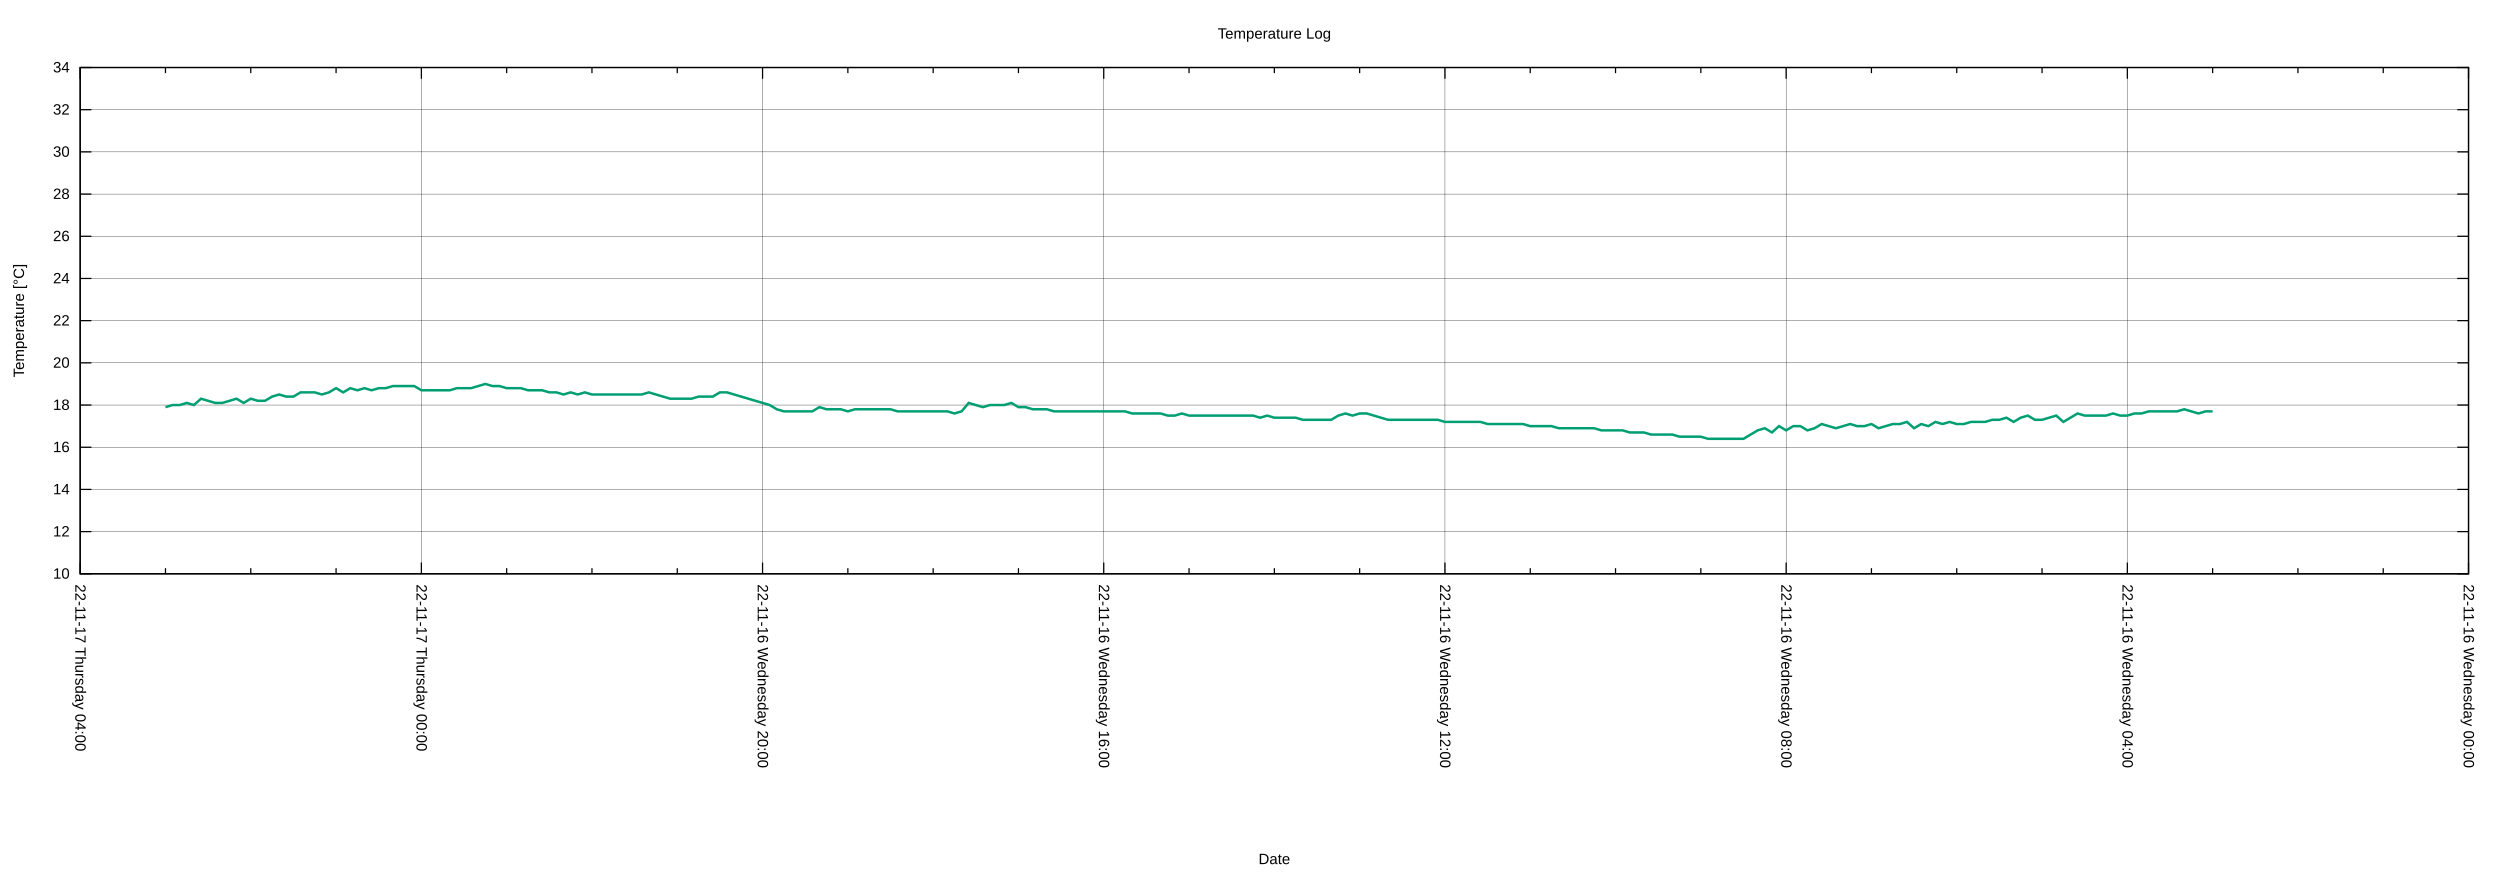
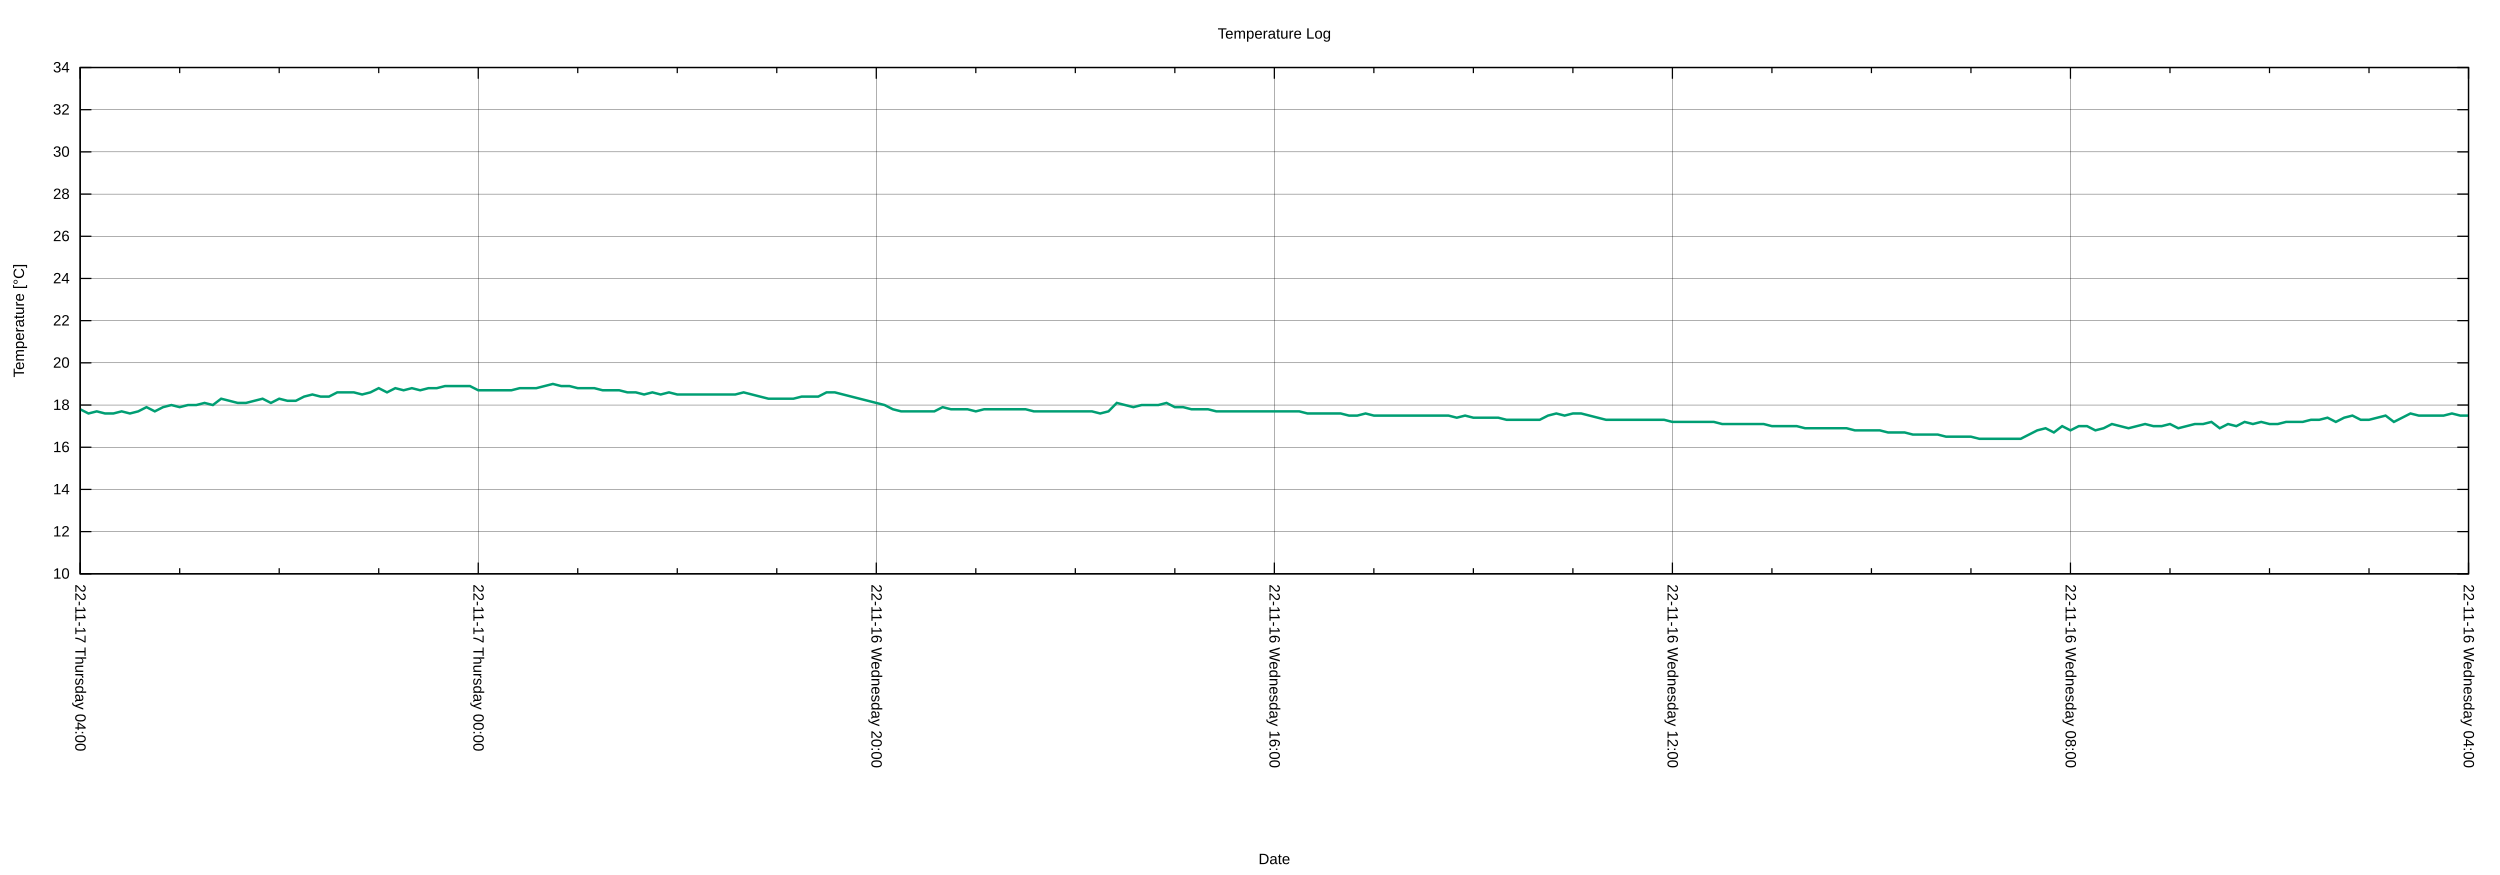
<svg xmlns="http://www.w3.org/2000/svg" xmlns:xlink="http://www.w3.org/1999/xlink" width="2000" height="700" viewBox="0 0 2000 700">
  <g id="gnuplot_canvas">
    <rect x="0" y="0" width="2000" height="700" fill="none" />
    <defs>
      <circle id="gpDot" r="0.5" stroke-width="0.5" stroke="currentColor" />
      <path id="gpPt0" stroke-width="0.222" stroke="currentColor" d="M-1,0 h2 M0,-1 v2" />
      <path id="gpPt1" stroke-width="0.222" stroke="currentColor" d="M-1,-1 L1,1 M1,-1 L-1,1" />
      <path id="gpPt2" stroke-width="0.222" stroke="currentColor" d="M-1,0 L1,0 M0,-1 L0,1 M-1,-1 L1,1 M-1,1 L1,-1" />
      <rect id="gpPt3" stroke-width="0.222" stroke="currentColor" x="-1" y="-1" width="2" height="2" />
      <rect id="gpPt4" stroke-width="0.222" stroke="currentColor" fill="currentColor" x="-1" y="-1" width="2" height="2" />
      <circle id="gpPt5" stroke-width="0.222" stroke="currentColor" cx="0" cy="0" r="1" />
      <use xlink:href="#gpPt5" id="gpPt6" fill="currentColor" stroke="none" />
      <path id="gpPt7" stroke-width="0.222" stroke="currentColor" d="M0,-1.33 L-1.33,0.67 L1.33,0.67 z" />
      <use xlink:href="#gpPt7" id="gpPt8" fill="currentColor" stroke="none" />
      <use xlink:href="#gpPt7" id="gpPt9" stroke="currentColor" transform="rotate(180)" />
      <use xlink:href="#gpPt9" id="gpPt10" fill="currentColor" stroke="none" />
      <use xlink:href="#gpPt3" id="gpPt11" stroke="currentColor" transform="rotate(45)" />
      <use xlink:href="#gpPt11" id="gpPt12" fill="currentColor" stroke="none" />
      <path id="gpPt13" stroke-width="0.222" stroke="currentColor" d="M0,1.330 L1.265,0.411 L0.782,-1.067 L-0.782,-1.076 L-1.265,0.411 z" />
      <use xlink:href="#gpPt13" id="gpPt14" fill="currentColor" stroke="none" />
      <filter id="textbox" filterUnits="objectBoundingBox" x="0" y="0" height="1" width="1">
        <feFlood flood-color="white" flood-opacity="1" result="bgnd" />
        <feComposite in="SourceGraphic" in2="bgnd" operator="atop" />
      </filter>
      <filter id="greybox" filterUnits="objectBoundingBox" x="0" y="0" height="1" width="1">
        <feFlood flood-color="lightgrey" flood-opacity="1" result="grey" />
        <feComposite in="SourceGraphic" in2="grey" operator="atop" />
      </filter>
    </defs>
    <g fill="none" color="white" stroke="currentColor" stroke-width="1.00" stroke-linecap="butt" stroke-linejoin="miter">
</g>
    <g fill="none" color="black" stroke="currentColor" stroke-width="1.00" stroke-linecap="butt" stroke-linejoin="miter">
</g>
    <g fill="none" color="black" stroke="black" stroke-width="0.25" stroke-linecap="butt" stroke-linejoin="miter">
</g>
    <g fill="none" color="black" stroke="currentColor" stroke-width="0.25" stroke-linecap="butt" stroke-linejoin="miter">
      <path stroke="black" class="gridline" d="M64.14,459.04 L1974.82,459.04  " />
    </g>
    <g fill="none" color="black" stroke="black" stroke-width="1.00" stroke-linecap="butt" stroke-linejoin="miter">
</g>
    <g fill="none" color="black" stroke="currentColor" stroke-width="1.00" stroke-linecap="butt" stroke-linejoin="miter">
      <path stroke="black" d="M64.14,459.04 L73.14,459.04 M1974.82,459.04 L1965.82,459.04  " />
      <g transform="translate(55.75,462.94)" stroke="none" fill="black" font-family="Arial" font-size="12.00" text-anchor="end">
        <text>
          <tspan font-family="Arial"> 10</tspan>
        </text>
      </g>
    </g>
    <g fill="none" color="black" stroke="currentColor" stroke-width="1.00" stroke-linecap="butt" stroke-linejoin="miter">
</g>
    <g fill="none" color="black" stroke="black" stroke-width="0.25" stroke-linecap="butt" stroke-linejoin="miter">
</g>
    <g fill="none" color="black" stroke="currentColor" stroke-width="0.25" stroke-linecap="butt" stroke-linejoin="miter">
      <path stroke="black" class="gridline" d="M64.14,425.29 L1974.82,425.29  " />
    </g>
    <g fill="none" color="black" stroke="black" stroke-width="1.00" stroke-linecap="butt" stroke-linejoin="miter">
</g>
    <g fill="none" color="black" stroke="currentColor" stroke-width="1.00" stroke-linecap="butt" stroke-linejoin="miter">
      <path stroke="black" d="M64.14,425.29 L73.14,425.29 M1974.82,425.29 L1965.82,425.29  " />
      <g transform="translate(55.75,429.19)" stroke="none" fill="black" font-family="Arial" font-size="12.00" text-anchor="end">
        <text>
          <tspan font-family="Arial"> 12</tspan>
        </text>
      </g>
    </g>
    <g fill="none" color="black" stroke="currentColor" stroke-width="1.00" stroke-linecap="butt" stroke-linejoin="miter">
</g>
    <g fill="none" color="black" stroke="black" stroke-width="0.25" stroke-linecap="butt" stroke-linejoin="miter">
</g>
    <g fill="none" color="black" stroke="currentColor" stroke-width="0.25" stroke-linecap="butt" stroke-linejoin="miter">
      <path stroke="black" class="gridline" d="M64.14,391.53 L1974.82,391.53  " />
    </g>
    <g fill="none" color="black" stroke="black" stroke-width="1.00" stroke-linecap="butt" stroke-linejoin="miter">
</g>
    <g fill="none" color="black" stroke="currentColor" stroke-width="1.00" stroke-linecap="butt" stroke-linejoin="miter">
      <path stroke="black" d="M64.14,391.53 L73.14,391.53 M1974.82,391.53 L1965.82,391.53  " />
      <g transform="translate(55.75,395.43)" stroke="none" fill="black" font-family="Arial" font-size="12.00" text-anchor="end">
        <text>
          <tspan font-family="Arial"> 14</tspan>
        </text>
      </g>
    </g>
    <g fill="none" color="black" stroke="currentColor" stroke-width="1.00" stroke-linecap="butt" stroke-linejoin="miter">
</g>
    <g fill="none" color="black" stroke="black" stroke-width="0.25" stroke-linecap="butt" stroke-linejoin="miter">
</g>
    <g fill="none" color="black" stroke="currentColor" stroke-width="0.25" stroke-linecap="butt" stroke-linejoin="miter">
      <path stroke="black" class="gridline" d="M64.14,357.78 L1974.82,357.78  " />
    </g>
    <g fill="none" color="black" stroke="black" stroke-width="1.00" stroke-linecap="butt" stroke-linejoin="miter">
</g>
    <g fill="none" color="black" stroke="currentColor" stroke-width="1.00" stroke-linecap="butt" stroke-linejoin="miter">
      <path stroke="black" d="M64.14,357.78 L73.14,357.78 M1974.82,357.78 L1965.82,357.78  " />
      <g transform="translate(55.75,361.68)" stroke="none" fill="black" font-family="Arial" font-size="12.00" text-anchor="end">
        <text>
          <tspan font-family="Arial"> 16</tspan>
        </text>
      </g>
    </g>
    <g fill="none" color="black" stroke="currentColor" stroke-width="1.00" stroke-linecap="butt" stroke-linejoin="miter">
</g>
    <g fill="none" color="black" stroke="black" stroke-width="0.25" stroke-linecap="butt" stroke-linejoin="miter">
</g>
    <g fill="none" color="black" stroke="currentColor" stroke-width="0.25" stroke-linecap="butt" stroke-linejoin="miter">
      <path stroke="black" class="gridline" d="M64.14,324.03 L1974.82,324.03  " />
    </g>
    <g fill="none" color="black" stroke="black" stroke-width="1.00" stroke-linecap="butt" stroke-linejoin="miter">
</g>
    <g fill="none" color="black" stroke="currentColor" stroke-width="1.00" stroke-linecap="butt" stroke-linejoin="miter">
      <path stroke="black" d="M64.14,324.03 L73.14,324.03 M1974.82,324.03 L1965.82,324.03  " />
      <g transform="translate(55.75,327.93)" stroke="none" fill="black" font-family="Arial" font-size="12.00" text-anchor="end">
        <text>
          <tspan font-family="Arial"> 18</tspan>
        </text>
      </g>
    </g>
    <g fill="none" color="black" stroke="currentColor" stroke-width="1.00" stroke-linecap="butt" stroke-linejoin="miter">
</g>
    <g fill="none" color="black" stroke="black" stroke-width="0.25" stroke-linecap="butt" stroke-linejoin="miter">
</g>
    <g fill="none" color="black" stroke="currentColor" stroke-width="0.25" stroke-linecap="butt" stroke-linejoin="miter">
      <path stroke="black" class="gridline" d="M64.14,290.28 L1974.82,290.28  " />
    </g>
    <g fill="none" color="black" stroke="black" stroke-width="1.00" stroke-linecap="butt" stroke-linejoin="miter">
</g>
    <g fill="none" color="black" stroke="currentColor" stroke-width="1.00" stroke-linecap="butt" stroke-linejoin="miter">
      <path stroke="black" d="M64.14,290.28 L73.14,290.28 M1974.82,290.28 L1965.82,290.28  " />
      <g transform="translate(55.75,294.18)" stroke="none" fill="black" font-family="Arial" font-size="12.00" text-anchor="end">
        <text>
          <tspan font-family="Arial"> 20</tspan>
        </text>
      </g>
    </g>
    <g fill="none" color="black" stroke="currentColor" stroke-width="1.00" stroke-linecap="butt" stroke-linejoin="miter">
</g>
    <g fill="none" color="black" stroke="black" stroke-width="0.25" stroke-linecap="butt" stroke-linejoin="miter">
</g>
    <g fill="none" color="black" stroke="currentColor" stroke-width="0.25" stroke-linecap="butt" stroke-linejoin="miter">
      <path stroke="black" class="gridline" d="M64.14,256.52 L1974.82,256.52  " />
    </g>
    <g fill="none" color="black" stroke="black" stroke-width="1.00" stroke-linecap="butt" stroke-linejoin="miter">
</g>
    <g fill="none" color="black" stroke="currentColor" stroke-width="1.00" stroke-linecap="butt" stroke-linejoin="miter">
      <path stroke="black" d="M64.14,256.52 L73.14,256.52 M1974.82,256.52 L1965.82,256.52  " />
      <g transform="translate(55.75,260.42)" stroke="none" fill="black" font-family="Arial" font-size="12.00" text-anchor="end">
        <text>
          <tspan font-family="Arial"> 22</tspan>
        </text>
      </g>
    </g>
    <g fill="none" color="black" stroke="currentColor" stroke-width="1.00" stroke-linecap="butt" stroke-linejoin="miter">
</g>
    <g fill="none" color="black" stroke="black" stroke-width="0.25" stroke-linecap="butt" stroke-linejoin="miter">
</g>
    <g fill="none" color="black" stroke="currentColor" stroke-width="0.25" stroke-linecap="butt" stroke-linejoin="miter">
      <path stroke="black" class="gridline" d="M64.14,222.77 L1974.82,222.77  " />
    </g>
    <g fill="none" color="black" stroke="black" stroke-width="1.00" stroke-linecap="butt" stroke-linejoin="miter">
</g>
    <g fill="none" color="black" stroke="currentColor" stroke-width="1.00" stroke-linecap="butt" stroke-linejoin="miter">
      <path stroke="black" d="M64.14,222.77 L73.14,222.77 M1974.82,222.77 L1965.82,222.77  " />
      <g transform="translate(55.75,226.67)" stroke="none" fill="black" font-family="Arial" font-size="12.00" text-anchor="end">
        <text>
          <tspan font-family="Arial"> 24</tspan>
        </text>
      </g>
    </g>
    <g fill="none" color="black" stroke="currentColor" stroke-width="1.00" stroke-linecap="butt" stroke-linejoin="miter">
</g>
    <g fill="none" color="black" stroke="black" stroke-width="0.25" stroke-linecap="butt" stroke-linejoin="miter">
</g>
    <g fill="none" color="black" stroke="currentColor" stroke-width="0.25" stroke-linecap="butt" stroke-linejoin="miter">
      <path stroke="black" class="gridline" d="M64.14,189.02 L1974.82,189.02  " />
    </g>
    <g fill="none" color="black" stroke="black" stroke-width="1.00" stroke-linecap="butt" stroke-linejoin="miter">
</g>
    <g fill="none" color="black" stroke="currentColor" stroke-width="1.00" stroke-linecap="butt" stroke-linejoin="miter">
      <path stroke="black" d="M64.14,189.02 L73.14,189.02 M1974.82,189.02 L1965.82,189.02  " />
      <g transform="translate(55.75,192.92)" stroke="none" fill="black" font-family="Arial" font-size="12.00" text-anchor="end">
        <text>
          <tspan font-family="Arial"> 26</tspan>
        </text>
      </g>
    </g>
    <g fill="none" color="black" stroke="currentColor" stroke-width="1.00" stroke-linecap="butt" stroke-linejoin="miter">
</g>
    <g fill="none" color="black" stroke="black" stroke-width="0.25" stroke-linecap="butt" stroke-linejoin="miter">
</g>
    <g fill="none" color="black" stroke="currentColor" stroke-width="0.25" stroke-linecap="butt" stroke-linejoin="miter">
      <path stroke="black" class="gridline" d="M64.14,155.27 L1974.82,155.27  " />
    </g>
    <g fill="none" color="black" stroke="black" stroke-width="1.00" stroke-linecap="butt" stroke-linejoin="miter">
</g>
    <g fill="none" color="black" stroke="currentColor" stroke-width="1.00" stroke-linecap="butt" stroke-linejoin="miter">
      <path stroke="black" d="M64.14,155.27 L73.14,155.27 M1974.82,155.27 L1965.82,155.27  " />
      <g transform="translate(55.75,159.17)" stroke="none" fill="black" font-family="Arial" font-size="12.00" text-anchor="end">
        <text>
          <tspan font-family="Arial"> 28</tspan>
        </text>
      </g>
    </g>
    <g fill="none" color="black" stroke="currentColor" stroke-width="1.00" stroke-linecap="butt" stroke-linejoin="miter">
</g>
    <g fill="none" color="black" stroke="black" stroke-width="0.25" stroke-linecap="butt" stroke-linejoin="miter">
</g>
    <g fill="none" color="black" stroke="currentColor" stroke-width="0.25" stroke-linecap="butt" stroke-linejoin="miter">
      <path stroke="black" class="gridline" d="M64.14,121.51 L1974.82,121.51  " />
    </g>
    <g fill="none" color="black" stroke="black" stroke-width="1.00" stroke-linecap="butt" stroke-linejoin="miter">
</g>
    <g fill="none" color="black" stroke="currentColor" stroke-width="1.00" stroke-linecap="butt" stroke-linejoin="miter">
      <path stroke="black" d="M64.14,121.51 L73.14,121.51 M1974.82,121.51 L1965.82,121.51  " />
      <g transform="translate(55.75,125.41)" stroke="none" fill="black" font-family="Arial" font-size="12.00" text-anchor="end">
        <text>
          <tspan font-family="Arial"> 30</tspan>
        </text>
      </g>
    </g>
    <g fill="none" color="black" stroke="currentColor" stroke-width="1.00" stroke-linecap="butt" stroke-linejoin="miter">
</g>
    <g fill="none" color="black" stroke="black" stroke-width="0.25" stroke-linecap="butt" stroke-linejoin="miter">
</g>
    <g fill="none" color="black" stroke="currentColor" stroke-width="0.25" stroke-linecap="butt" stroke-linejoin="miter">
      <path stroke="black" class="gridline" d="M64.14,87.76 L1974.82,87.76  " />
    </g>
    <g fill="none" color="black" stroke="black" stroke-width="1.00" stroke-linecap="butt" stroke-linejoin="miter">
</g>
    <g fill="none" color="black" stroke="currentColor" stroke-width="1.00" stroke-linecap="butt" stroke-linejoin="miter">
      <path stroke="black" d="M64.14,87.76 L73.14,87.76 M1974.82,87.76 L1965.82,87.76  " />
      <g transform="translate(55.75,91.66)" stroke="none" fill="black" font-family="Arial" font-size="12.00" text-anchor="end">
        <text>
          <tspan font-family="Arial"> 32</tspan>
        </text>
      </g>
    </g>
    <g fill="none" color="black" stroke="currentColor" stroke-width="1.00" stroke-linecap="butt" stroke-linejoin="miter">
</g>
    <g fill="none" color="black" stroke="black" stroke-width="0.25" stroke-linecap="butt" stroke-linejoin="miter">
</g>
    <g fill="none" color="black" stroke="currentColor" stroke-width="0.25" stroke-linecap="butt" stroke-linejoin="miter">
      <path stroke="black" class="gridline" d="M64.14,54.01 L1974.82,54.01  " />
    </g>
    <g fill="none" color="black" stroke="black" stroke-width="1.00" stroke-linecap="butt" stroke-linejoin="miter">
</g>
    <g fill="none" color="black" stroke="currentColor" stroke-width="1.00" stroke-linecap="butt" stroke-linejoin="miter">
      <path stroke="black" d="M64.14,54.01 L73.14,54.01 M1974.82,54.01 L1965.82,54.01  " />
      <g transform="translate(55.75,57.91)" stroke="none" fill="black" font-family="Arial" font-size="12.00" text-anchor="end">
        <text>
          <tspan font-family="Arial"> 34</tspan>
        </text>
      </g>
    </g>
    <g fill="none" color="black" stroke="currentColor" stroke-width="1.00" stroke-linecap="butt" stroke-linejoin="miter">
</g>
    <g fill="none" color="black" stroke="black" stroke-width="0.25" stroke-linecap="butt" stroke-linejoin="miter">
</g>
    <g fill="none" color="black" stroke="currentColor" stroke-width="0.25" stroke-linecap="butt" stroke-linejoin="miter">
      <path stroke="black" class="gridline" d="M1974.82,459.04 L1974.82,54.01  " />
    </g>
    <g fill="none" color="black" stroke="black" stroke-width="1.00" stroke-linecap="butt" stroke-linejoin="miter">
</g>
    <g fill="none" color="black" stroke="currentColor" stroke-width="1.00" stroke-linecap="butt" stroke-linejoin="miter">
      <path stroke="black" d="M1974.82,459.04 L1974.82,450.04 M1974.82,54.01 L1974.82,63.01  " />
      <g transform="translate(1970.92,467.43) rotate(90)" stroke="none" fill="black" font-family="Arial" font-size="12.00" text-anchor="start">
        <text>
-           <tspan font-family="Arial">22-11-16 Wednesday 00:00</tspan>
-         </text>
-       </g>
-     </g>
-     <g fill="none" color="black" stroke="currentColor" stroke-width="1.00" stroke-linecap="butt" stroke-linejoin="miter">
-       <path stroke="black" d="M1906.58,459.04 L1906.58,454.54 M1906.58,54.01 L1906.58,58.51 M1838.34,459.04 L1838.34,454.54 M1838.34,54.01 L1838.34,58.51   M1770.10,459.04 L1770.10,454.54 M1770.10,54.01 L1770.10,58.51  " />
-     </g>
-     <g fill="none" color="black" stroke="black" stroke-width="0.25" stroke-linecap="butt" stroke-linejoin="miter">
- </g>
-     <g fill="none" color="black" stroke="currentColor" stroke-width="0.25" stroke-linecap="butt" stroke-linejoin="miter">
-       <path stroke="black" class="gridline" d="M1701.87,459.04 L1701.87,54.01  " />
-     </g>
-     <g fill="none" color="black" stroke="black" stroke-width="1.00" stroke-linecap="butt" stroke-linejoin="miter">
- </g>
-     <g fill="none" color="black" stroke="currentColor" stroke-width="1.00" stroke-linecap="butt" stroke-linejoin="miter">
-       <path stroke="black" d="M1701.87,459.04 L1701.87,450.04 M1701.87,54.01 L1701.87,63.01  " />
-       <g transform="translate(1697.97,467.43) rotate(90)" stroke="none" fill="black" font-family="Arial" font-size="12.00" text-anchor="start">
-         <text>
          <tspan font-family="Arial">22-11-16 Wednesday 04:00</tspan>
        </text>
      </g>
    </g>
    <g fill="none" color="black" stroke="currentColor" stroke-width="1.00" stroke-linecap="butt" stroke-linejoin="miter">
-       <path stroke="black" d="M1633.63,459.04 L1633.63,454.54 M1633.63,54.01 L1633.63,58.51 M1565.39,459.04 L1565.39,454.54 M1565.39,54.01 L1565.39,58.51   M1497.15,459.04 L1497.15,454.54 M1497.15,54.01 L1497.15,58.51  " />
-     </g>
-     <g fill="none" color="black" stroke="black" stroke-width="0.25" stroke-linecap="butt" stroke-linejoin="miter">
- </g>
-     <g fill="none" color="black" stroke="currentColor" stroke-width="0.25" stroke-linecap="butt" stroke-linejoin="miter">
-       <path stroke="black" class="gridline" d="M1428.91,459.04 L1428.91,54.01  " />
-     </g>
-     <g fill="none" color="black" stroke="black" stroke-width="1.00" stroke-linecap="butt" stroke-linejoin="miter">
- </g>
-     <g fill="none" color="black" stroke="currentColor" stroke-width="1.00" stroke-linecap="butt" stroke-linejoin="miter">
-       <path stroke="black" d="M1428.91,459.04 L1428.91,450.04 M1428.91,54.01 L1428.91,63.01  " />
-       <g transform="translate(1425.01,467.43) rotate(90)" stroke="none" fill="black" font-family="Arial" font-size="12.00" text-anchor="start">
+       <path stroke="black" d="M1895.21,459.04 L1895.21,454.54 M1895.21,54.01 L1895.21,58.51 M1815.60,459.04 L1815.60,454.54 M1815.60,54.01 L1815.60,58.51   M1735.99,459.04 L1735.99,454.54 M1735.99,54.01 L1735.99,58.51  " />
+     </g>
+     <g fill="none" color="black" stroke="black" stroke-width="0.25" stroke-linecap="butt" stroke-linejoin="miter">
+ </g>
+     <g fill="none" color="black" stroke="currentColor" stroke-width="0.25" stroke-linecap="butt" stroke-linejoin="miter">
+       <path stroke="black" class="gridline" d="M1656.37,459.04 L1656.37,54.01  " />
+     </g>
+     <g fill="none" color="black" stroke="black" stroke-width="1.00" stroke-linecap="butt" stroke-linejoin="miter">
+ </g>
+     <g fill="none" color="black" stroke="currentColor" stroke-width="1.00" stroke-linecap="butt" stroke-linejoin="miter">
+       <path stroke="black" d="M1656.37,459.04 L1656.37,450.04 M1656.37,54.01 L1656.37,63.01  " />
+       <g transform="translate(1652.47,467.43) rotate(90)" stroke="none" fill="black" font-family="Arial" font-size="12.00" text-anchor="start">
        <text>
          <tspan font-family="Arial">22-11-16 Wednesday 08:00</tspan>
        </text>
      </g>
    </g>
    <g fill="none" color="black" stroke="currentColor" stroke-width="1.00" stroke-linecap="butt" stroke-linejoin="miter">
-       <path stroke="black" d="M1360.67,459.04 L1360.67,454.54 M1360.67,54.01 L1360.67,58.51 M1292.43,459.04 L1292.43,454.54 M1292.43,54.01 L1292.43,58.51   M1224.20,459.04 L1224.20,454.54 M1224.20,54.01 L1224.20,58.51  " />
-     </g>
-     <g fill="none" color="black" stroke="black" stroke-width="0.25" stroke-linecap="butt" stroke-linejoin="miter">
- </g>
-     <g fill="none" color="black" stroke="currentColor" stroke-width="0.25" stroke-linecap="butt" stroke-linejoin="miter">
-       <path stroke="black" class="gridline" d="M1155.96,459.04 L1155.96,54.01  " />
-     </g>
-     <g fill="none" color="black" stroke="black" stroke-width="1.00" stroke-linecap="butt" stroke-linejoin="miter">
- </g>
-     <g fill="none" color="black" stroke="currentColor" stroke-width="1.00" stroke-linecap="butt" stroke-linejoin="miter">
-       <path stroke="black" d="M1155.96,459.04 L1155.96,450.04 M1155.96,54.01 L1155.96,63.01  " />
-       <g transform="translate(1152.06,467.43) rotate(90)" stroke="none" fill="black" font-family="Arial" font-size="12.00" text-anchor="start">
+       <path stroke="black" d="M1576.76,459.04 L1576.76,454.54 M1576.76,54.01 L1576.76,58.51 M1497.15,459.04 L1497.15,454.54 M1497.15,54.01 L1497.15,58.51   M1417.54,459.04 L1417.54,454.54 M1417.54,54.01 L1417.54,58.51  " />
+     </g>
+     <g fill="none" color="black" stroke="black" stroke-width="0.25" stroke-linecap="butt" stroke-linejoin="miter">
+ </g>
+     <g fill="none" color="black" stroke="currentColor" stroke-width="0.25" stroke-linecap="butt" stroke-linejoin="miter">
+       <path stroke="black" class="gridline" d="M1337.93,459.04 L1337.93,54.01  " />
+     </g>
+     <g fill="none" color="black" stroke="black" stroke-width="1.00" stroke-linecap="butt" stroke-linejoin="miter">
+ </g>
+     <g fill="none" color="black" stroke="currentColor" stroke-width="1.00" stroke-linecap="butt" stroke-linejoin="miter">
+       <path stroke="black" d="M1337.93,459.04 L1337.93,450.04 M1337.93,54.01 L1337.93,63.01  " />
+       <g transform="translate(1334.03,467.43) rotate(90)" stroke="none" fill="black" font-family="Arial" font-size="12.00" text-anchor="start">
        <text>
          <tspan font-family="Arial">22-11-16 Wednesday 12:00</tspan>
        </text>
      </g>
    </g>
    <g fill="none" color="black" stroke="currentColor" stroke-width="1.00" stroke-linecap="butt" stroke-linejoin="miter">
-       <path stroke="black" d="M1087.72,459.04 L1087.72,454.54 M1087.72,54.01 L1087.72,58.51 M1019.48,459.04 L1019.48,454.54 M1019.48,54.01 L1019.48,58.51   M951.24,459.04 L951.24,454.54 M951.24,54.01 L951.24,58.51  " />
-     </g>
-     <g fill="none" color="black" stroke="black" stroke-width="0.25" stroke-linecap="butt" stroke-linejoin="miter">
- </g>
-     <g fill="none" color="black" stroke="currentColor" stroke-width="0.25" stroke-linecap="butt" stroke-linejoin="miter">
-       <path stroke="black" class="gridline" d="M883.00,459.04 L883.00,54.01  " />
-     </g>
-     <g fill="none" color="black" stroke="black" stroke-width="1.00" stroke-linecap="butt" stroke-linejoin="miter">
- </g>
-     <g fill="none" color="black" stroke="currentColor" stroke-width="1.00" stroke-linecap="butt" stroke-linejoin="miter">
-       <path stroke="black" d="M883.00,459.04 L883.00,450.04 M883.00,54.01 L883.00,63.01  " />
-       <g transform="translate(879.10,467.43) rotate(90)" stroke="none" fill="black" font-family="Arial" font-size="12.00" text-anchor="start">
+       <path stroke="black" d="M1258.32,459.04 L1258.32,454.54 M1258.32,54.01 L1258.32,58.51 M1178.70,459.04 L1178.70,454.54 M1178.70,54.01 L1178.70,58.51   M1099.09,459.04 L1099.09,454.54 M1099.09,54.01 L1099.09,58.51  " />
+     </g>
+     <g fill="none" color="black" stroke="black" stroke-width="0.25" stroke-linecap="butt" stroke-linejoin="miter">
+ </g>
+     <g fill="none" color="black" stroke="currentColor" stroke-width="0.25" stroke-linecap="butt" stroke-linejoin="miter">
+       <path stroke="black" class="gridline" d="M1019.48,459.04 L1019.48,54.01  " />
+     </g>
+     <g fill="none" color="black" stroke="black" stroke-width="1.00" stroke-linecap="butt" stroke-linejoin="miter">
+ </g>
+     <g fill="none" color="black" stroke="currentColor" stroke-width="1.00" stroke-linecap="butt" stroke-linejoin="miter">
+       <path stroke="black" d="M1019.48,459.04 L1019.48,450.04 M1019.48,54.01 L1019.48,63.01  " />
+       <g transform="translate(1015.58,467.43) rotate(90)" stroke="none" fill="black" font-family="Arial" font-size="12.00" text-anchor="start">
        <text>
          <tspan font-family="Arial">22-11-16 Wednesday 16:00</tspan>
        </text>
      </g>
    </g>
    <g fill="none" color="black" stroke="currentColor" stroke-width="1.00" stroke-linecap="butt" stroke-linejoin="miter">
-       <path stroke="black" d="M814.76,459.04 L814.76,454.54 M814.76,54.01 L814.76,58.51 M746.53,459.04 L746.53,454.54 M746.53,54.01 L746.53,58.51   M678.29,459.04 L678.29,454.54 M678.29,54.01 L678.29,58.51  " />
-     </g>
-     <g fill="none" color="black" stroke="black" stroke-width="0.25" stroke-linecap="butt" stroke-linejoin="miter">
- </g>
-     <g fill="none" color="black" stroke="currentColor" stroke-width="0.25" stroke-linecap="butt" stroke-linejoin="miter">
-       <path stroke="black" class="gridline" d="M610.05,459.04 L610.05,54.01  " />
-     </g>
-     <g fill="none" color="black" stroke="black" stroke-width="1.00" stroke-linecap="butt" stroke-linejoin="miter">
- </g>
-     <g fill="none" color="black" stroke="currentColor" stroke-width="1.00" stroke-linecap="butt" stroke-linejoin="miter">
-       <path stroke="black" d="M610.05,459.04 L610.05,450.04 M610.05,54.01 L610.05,63.01  " />
-       <g transform="translate(606.15,467.43) rotate(90)" stroke="none" fill="black" font-family="Arial" font-size="12.00" text-anchor="start">
+       <path stroke="black" d="M939.87,459.04 L939.87,454.54 M939.87,54.01 L939.87,58.51 M860.26,459.04 L860.26,454.54 M860.26,54.01 L860.26,58.51   M780.65,459.04 L780.65,454.54 M780.65,54.01 L780.65,58.51  " />
+     </g>
+     <g fill="none" color="black" stroke="black" stroke-width="0.25" stroke-linecap="butt" stroke-linejoin="miter">
+ </g>
+     <g fill="none" color="black" stroke="currentColor" stroke-width="0.25" stroke-linecap="butt" stroke-linejoin="miter">
+       <path stroke="black" class="gridline" d="M701.03,459.04 L701.03,54.01  " />
+     </g>
+     <g fill="none" color="black" stroke="black" stroke-width="1.00" stroke-linecap="butt" stroke-linejoin="miter">
+ </g>
+     <g fill="none" color="black" stroke="currentColor" stroke-width="1.00" stroke-linecap="butt" stroke-linejoin="miter">
+       <path stroke="black" d="M701.03,459.04 L701.03,450.04 M701.03,54.01 L701.03,63.01  " />
+       <g transform="translate(697.13,467.43) rotate(90)" stroke="none" fill="black" font-family="Arial" font-size="12.00" text-anchor="start">
        <text>
          <tspan font-family="Arial">22-11-16 Wednesday 20:00</tspan>
        </text>
      </g>
    </g>
    <g fill="none" color="black" stroke="currentColor" stroke-width="1.00" stroke-linecap="butt" stroke-linejoin="miter">
-       <path stroke="black" d="M541.81,459.04 L541.81,454.54 M541.81,54.01 L541.81,58.51 M473.57,459.04 L473.57,454.54 M473.57,54.01 L473.57,58.51   M405.33,459.04 L405.33,454.54 M405.33,54.01 L405.33,58.51  " />
-     </g>
-     <g fill="none" color="black" stroke="black" stroke-width="0.25" stroke-linecap="butt" stroke-linejoin="miter">
- </g>
-     <g fill="none" color="black" stroke="currentColor" stroke-width="0.25" stroke-linecap="butt" stroke-linejoin="miter">
-       <path stroke="black" class="gridline" d="M337.09,459.04 L337.09,54.01  " />
-     </g>
-     <g fill="none" color="black" stroke="black" stroke-width="1.00" stroke-linecap="butt" stroke-linejoin="miter">
- </g>
-     <g fill="none" color="black" stroke="currentColor" stroke-width="1.00" stroke-linecap="butt" stroke-linejoin="miter">
-       <path stroke="black" d="M337.09,459.04 L337.09,450.04 M337.09,54.01 L337.09,63.01  " />
-       <g transform="translate(333.19,467.43) rotate(90)" stroke="none" fill="black" font-family="Arial" font-size="12.00" text-anchor="start">
+       <path stroke="black" d="M621.42,459.04 L621.42,454.54 M621.42,54.01 L621.42,58.51 M541.81,459.04 L541.81,454.54 M541.81,54.01 L541.81,58.51   M462.20,459.04 L462.20,454.54 M462.20,54.01 L462.20,58.51  " />
+     </g>
+     <g fill="none" color="black" stroke="black" stroke-width="0.25" stroke-linecap="butt" stroke-linejoin="miter">
+ </g>
+     <g fill="none" color="black" stroke="currentColor" stroke-width="0.25" stroke-linecap="butt" stroke-linejoin="miter">
+       <path stroke="black" class="gridline" d="M382.59,459.04 L382.59,54.01  " />
+     </g>
+     <g fill="none" color="black" stroke="black" stroke-width="1.00" stroke-linecap="butt" stroke-linejoin="miter">
+ </g>
+     <g fill="none" color="black" stroke="currentColor" stroke-width="1.00" stroke-linecap="butt" stroke-linejoin="miter">
+       <path stroke="black" d="M382.59,459.04 L382.59,450.04 M382.59,54.01 L382.59,63.01  " />
+       <g transform="translate(378.69,467.43) rotate(90)" stroke="none" fill="black" font-family="Arial" font-size="12.00" text-anchor="start">
        <text>
          <tspan font-family="Arial">22-11-17 Thursday 00:00</tspan>
        </text>
      </g>
    </g>
    <g fill="none" color="black" stroke="currentColor" stroke-width="1.00" stroke-linecap="butt" stroke-linejoin="miter">
-       <path stroke="black" d="M268.86,459.04 L268.86,454.54 M268.86,54.01 L268.86,58.51 M200.62,459.04 L200.62,454.54 M200.62,54.01 L200.62,58.51   M132.38,459.04 L132.38,454.54 M132.38,54.01 L132.38,58.51  " />
+       <path stroke="black" d="M302.98,459.04 L302.98,454.54 M302.98,54.01 L302.98,58.51 M223.36,459.04 L223.36,454.54 M223.36,54.01 L223.36,58.51   M143.75,459.04 L143.75,454.54 M143.75,54.01 L143.75,58.51  " />
    </g>
    <g fill="none" color="black" stroke="black" stroke-width="0.25" stroke-linecap="butt" stroke-linejoin="miter">
</g>
    <g fill="none" color="black" stroke="currentColor" stroke-width="0.25" stroke-linecap="butt" stroke-linejoin="miter">
      <path stroke="black" class="gridline" d="M64.14,459.04 L64.14,54.01  " />
    </g>
    <g fill="none" color="black" stroke="black" stroke-width="1.00" stroke-linecap="butt" stroke-linejoin="miter">
</g>
    <g fill="none" color="black" stroke="currentColor" stroke-width="1.00" stroke-linecap="butt" stroke-linejoin="miter">
      <path stroke="black" d="M64.14,459.04 L64.14,450.04 M64.14,54.01 L64.14,63.01  " />
      <g transform="translate(60.24,467.43) rotate(90)" stroke="none" fill="black" font-family="Arial" font-size="12.00" text-anchor="start">
        <text>
          <tspan font-family="Arial">22-11-17 Thursday 04:00</tspan>
        </text>
      </g>
    </g>
    <g fill="none" color="black" stroke="currentColor" stroke-width="1.00" stroke-linecap="butt" stroke-linejoin="miter">
</g>
    <g fill="none" color="black" stroke="currentColor" stroke-width="1.00" stroke-linecap="butt" stroke-linejoin="miter">
      <path stroke="black" d="M64.14,54.01 L64.14,459.04 L1974.82,459.04 L1974.82,54.01 L64.14,54.01 Z  " />
    </g>
    <g fill="none" color="black" stroke="currentColor" stroke-width="1.00" stroke-linecap="butt" stroke-linejoin="miter">
      <g transform="translate(19.18,256.53) rotate(270)" stroke="none" fill="black" font-family="Arial" font-size="12.00" text-anchor="middle">
        <text>
          <tspan font-family="Arial">Temperature [°C]</tspan>
        </text>
      </g>
    </g>
    <g fill="none" color="black" stroke="currentColor" stroke-width="1.00" stroke-linecap="butt" stroke-linejoin="miter">
      <g transform="translate(1019.48,691.30)" stroke="none" fill="black" font-family="Arial" font-size="12.00" text-anchor="middle">
        <text>
          <tspan font-family="Arial">Date</tspan>
        </text>
      </g>
    </g>
    <g fill="none" color="black" stroke="currentColor" stroke-width="1.00" stroke-linecap="butt" stroke-linejoin="miter">
</g>
    <g id="gnuplot_plot_1">
      <g fill="none" color="white" stroke="currentColor" stroke-width="2.00" stroke-linecap="butt" stroke-linejoin="miter">
</g>
      <g fill="none" color="black" stroke="currentColor" stroke-width="2.00" stroke-linecap="butt" stroke-linejoin="miter">
-         <path stroke="rgb(  0, 158, 115)" d="M132.38,325.72 L138.07,324.03 L143.75,324.03 L149.44,322.34 L155.12,324.03 L160.81,318.97 L166.50,320.65 L172.18,322.34   L177.87,322.34 L183.56,320.65 L189.24,318.97 L194.93,322.34 L200.62,318.97 L206.30,320.65 L211.99,320.65 L217.68,317.28   L223.36,315.59 L229.05,317.28 L234.74,317.28 L240.42,313.90 L246.11,313.90 L251.80,313.90 L257.48,315.59 L263.17,313.90   L268.86,310.53 L274.54,313.90 L280.23,310.53 L285.92,312.22 L291.60,310.53 L297.29,312.22 L302.98,310.53 L308.66,310.53   L314.35,308.84 L320.03,308.84 L325.72,308.84 L331.41,308.84 L337.09,312.22 L342.78,312.22 L348.47,312.22 L354.15,312.22   L359.84,312.22 L365.53,310.53 L371.21,310.53 L376.90,310.53 L382.59,308.84 L388.27,307.15 L393.96,308.84 L399.65,308.84   L405.33,310.53 L411.02,310.53 L416.71,310.53 L422.39,312.22 L428.08,312.22 L433.77,312.22 L439.45,313.90 L445.14,313.90   L450.83,315.59 L456.51,313.90 L462.20,315.59 L467.88,313.90 L473.57,315.59 L479.26,315.59 L484.94,315.59 L490.63,315.59   L496.32,315.59 L502.00,315.59 L507.69,315.59 L513.38,315.59 L519.06,313.90 L524.75,315.59 L530.44,317.28 L536.12,318.97   L541.81,318.97 L547.50,318.97 L553.18,318.97 L558.87,317.28 L564.56,317.28 L570.24,317.28 L575.93,313.90 L581.62,313.90   L587.30,315.59 L592.99,317.28 L598.68,318.97 L604.36,320.65 L610.05,322.34 L615.74,324.03 L621.42,327.41 L627.11,329.09   L632.79,329.09 L638.48,329.09 L644.17,329.09 L649.85,329.09 L655.54,325.72 L661.23,327.41 L666.91,327.41 L672.60,327.41   L678.29,329.09 L683.97,327.41 L689.66,327.41 L695.35,327.41 L701.03,327.41 L706.72,327.41 L712.41,327.41 L718.09,329.09   L723.78,329.09 L729.47,329.09 L735.15,329.09 L740.84,329.09 L746.53,329.09 L752.21,329.09 L757.90,329.09 L763.59,330.78   L769.27,329.09 L774.96,322.34 L780.65,324.03 L786.33,325.72 L792.02,324.03 L797.70,324.03 L803.39,324.03 L809.08,322.34   L814.76,325.72 L820.45,325.72 L826.14,327.41 L831.82,327.41 L837.51,327.41 L843.20,329.09 L848.88,329.09 L854.57,329.09   L860.26,329.09 L865.94,329.09 L871.63,329.09 L877.32,329.09 L883.00,329.09 L888.69,329.09 L894.38,329.09 L900.06,329.09   L905.75,330.78 L911.44,330.78 L917.12,330.78 L922.81,330.78 L928.50,330.78 L934.18,332.47 L939.87,332.47 L945.55,330.78   L951.24,332.47 L956.93,332.47 L962.61,332.47 L968.30,332.47 L973.99,332.47 L979.67,332.47 L985.36,332.47 L991.05,332.47   L996.73,332.47 L1002.42,332.47 L1008.11,334.16 L1013.79,332.47 L1019.48,334.16 L1025.17,334.16 L1030.85,334.16 L1036.54,334.16   L1042.23,335.84 L1047.91,335.84 L1053.60,335.84 L1059.29,335.84 L1064.97,335.84 L1070.66,332.47 L1076.35,330.78 L1082.03,332.47   L1087.72,330.78 L1093.41,330.78 L1099.09,332.47 L1104.78,334.16 L1110.46,335.84 L1116.15,335.84 L1121.84,335.84 L1127.52,335.84   L1133.21,335.84 L1138.90,335.84 L1144.58,335.84 L1150.27,335.84 L1155.96,337.53 L1161.64,337.53 L1167.33,337.53 L1173.02,337.53   L1178.70,337.53 L1184.39,337.53 L1190.08,339.22 L1195.76,339.22 L1201.45,339.22 L1207.14,339.22 L1212.82,339.22 L1218.51,339.22   L1224.20,340.91 L1229.88,340.91 L1235.57,340.91 L1241.26,340.91 L1246.94,342.59 L1252.63,342.59 L1258.32,342.59 L1264.00,342.59   L1269.69,342.59 L1275.37,342.59 L1281.06,344.28 L1286.75,344.28 L1292.43,344.28 L1298.12,344.28 L1303.81,345.97 L1309.49,345.97   L1315.18,345.97 L1320.87,347.66 L1326.55,347.66 L1332.24,347.66 L1337.93,347.66 L1343.61,349.34 L1349.30,349.34 L1354.99,349.34   L1360.67,349.34 L1366.36,351.03 L1372.05,351.03 L1377.73,351.03 L1383.42,351.03 L1389.11,351.03 L1394.79,351.03 L1400.48,347.66   L1406.17,344.28 L1411.85,342.59 L1417.54,345.97 L1423.22,340.91 L1428.91,344.28 L1434.60,340.91 L1440.28,340.91 L1445.97,344.28   L1451.66,342.59 L1457.34,339.22 L1463.03,340.91 L1468.72,342.59 L1474.40,340.91 L1480.09,339.22 L1485.78,340.91 L1491.46,340.91   L1497.15,339.22 L1502.84,342.59 L1508.52,340.91 L1514.21,339.22 L1519.90,339.22 L1525.58,337.53 L1531.27,342.59 L1536.96,339.22   L1542.64,340.91 L1548.33,337.53 L1554.02,339.22 L1559.70,337.53 L1565.39,339.22 L1571.08,339.22 L1576.76,337.53 L1582.45,337.53   L1588.13,337.53 L1593.82,335.84 L1599.51,335.84 L1605.19,334.16 L1610.88,337.53 L1616.57,334.16 L1622.25,332.47 L1627.94,335.84   L1633.63,335.84 L1639.31,334.16 L1645.00,332.47 L1650.69,337.53 L1656.37,334.16 L1662.06,330.78 L1667.75,332.47 L1673.43,332.47   L1679.12,332.47 L1684.81,332.47 L1690.49,330.78 L1696.18,332.47 L1701.87,332.47 L1707.55,330.78 L1713.24,330.78 L1718.93,329.09   L1724.61,329.09 L1730.30,329.09 L1735.99,329.09 L1741.67,329.09 L1747.36,327.41 L1753.04,329.09 L1758.73,330.78 L1764.42,329.09   L1770.10,329.09  " />
+         <path stroke="rgb(  0, 158, 115)" d="M64.14,327.41 L70.77,330.78 L77.41,329.09 L84.04,330.78 L90.68,330.78 L97.31,329.09 L103.95,330.78 L110.58,329.09   L117.21,325.72 L123.85,329.09 L130.48,325.72 L137.12,324.03 L143.75,325.72 L150.39,324.03 L157.02,324.03 L163.65,322.34   L170.29,324.03 L176.92,318.97 L183.56,320.65 L190.19,322.34 L196.83,322.34 L203.46,320.65 L210.09,318.97 L216.73,322.34   L223.36,318.97 L230.00,320.65 L236.63,320.65 L243.27,317.28 L249.90,315.59 L256.53,317.28 L263.17,317.28 L269.80,313.90   L276.44,313.90 L283.07,313.90 L289.71,315.59 L296.34,313.90 L302.98,310.53 L309.61,313.90 L316.24,310.53 L322.88,312.22   L329.51,310.53 L336.15,312.22 L342.78,310.53 L349.42,310.53 L356.05,308.84 L362.68,308.84 L369.32,308.84 L375.95,308.84   L382.59,312.22 L389.22,312.22 L395.86,312.22 L402.49,312.22 L409.12,312.22 L415.76,310.53 L422.39,310.53 L429.03,310.53   L435.66,308.84 L442.30,307.15 L448.93,308.84 L455.56,308.84 L462.20,310.53 L468.83,310.53 L475.47,310.53 L482.10,312.22   L488.74,312.22 L495.37,312.22 L502.00,313.90 L508.64,313.90 L515.27,315.59 L521.91,313.90 L528.54,315.59 L535.18,313.90   L541.81,315.59 L548.44,315.59 L555.08,315.59 L561.71,315.59 L568.35,315.59 L574.98,315.59 L581.62,315.59 L588.25,315.59   L594.88,313.90 L601.52,315.59 L608.15,317.28 L614.79,318.97 L621.42,318.97 L628.06,318.97 L634.69,318.97 L641.32,317.28   L647.96,317.28 L654.59,317.28 L661.23,313.90 L667.86,313.90 L674.50,315.59 L681.13,317.28 L687.76,318.97 L694.40,320.65   L701.03,322.34 L707.67,324.03 L714.30,327.41 L720.94,329.09 L727.57,329.09 L734.20,329.09 L740.84,329.09 L747.47,329.09   L754.11,325.72 L760.74,327.41 L767.38,327.41 L774.01,327.41 L780.65,329.09 L787.28,327.41 L793.91,327.41 L800.55,327.41   L807.18,327.41 L813.82,327.41 L820.45,327.41 L827.09,329.09 L833.72,329.09 L840.35,329.09 L846.99,329.09 L853.62,329.09   L860.26,329.09 L866.89,329.09 L873.53,329.09 L880.16,330.78 L886.79,329.09 L893.43,322.34 L900.06,324.03 L906.70,325.72   L913.33,324.03 L919.97,324.03 L926.60,324.03 L933.23,322.34 L939.87,325.72 L946.50,325.72 L953.14,327.41 L959.77,327.41   L966.41,327.41 L973.04,329.09 L979.67,329.09 L986.31,329.09 L992.94,329.09 L999.58,329.09 L1006.21,329.09 L1012.85,329.09   L1019.48,329.09 L1026.11,329.09 L1032.75,329.09 L1039.38,329.09 L1046.02,330.78 L1052.65,330.78 L1059.29,330.78 L1065.92,330.78   L1072.55,330.78 L1079.19,332.47 L1085.82,332.47 L1092.46,330.78 L1099.09,332.47 L1105.73,332.47 L1112.36,332.47 L1118.99,332.47   L1125.63,332.47 L1132.26,332.47 L1138.90,332.47 L1145.53,332.47 L1152.17,332.47 L1158.80,332.47 L1165.43,334.16 L1172.07,332.47   L1178.70,334.16 L1185.34,334.16 L1191.97,334.16 L1198.61,334.16 L1205.24,335.84 L1211.87,335.84 L1218.51,335.84 L1225.14,335.84   L1231.78,335.84 L1238.41,332.47 L1245.05,330.78 L1251.68,332.47 L1258.32,330.78 L1264.95,330.78 L1271.58,332.47 L1278.22,334.16   L1284.85,335.84 L1291.49,335.84 L1298.12,335.84 L1304.76,335.84 L1311.39,335.84 L1318.02,335.84 L1324.66,335.84 L1331.29,335.84   L1337.93,337.53 L1344.56,337.53 L1351.20,337.53 L1357.83,337.53 L1364.46,337.53 L1371.10,337.53 L1377.73,339.22 L1384.37,339.22   L1391.00,339.22 L1397.64,339.22 L1404.27,339.22 L1410.90,339.22 L1417.54,340.91 L1424.17,340.91 L1430.81,340.91 L1437.44,340.91   L1444.08,342.59 L1450.71,342.59 L1457.34,342.59 L1463.98,342.59 L1470.61,342.59 L1477.25,342.59 L1483.88,344.28 L1490.52,344.28   L1497.15,344.28 L1503.78,344.28 L1510.42,345.97 L1517.05,345.97 L1523.69,345.97 L1530.32,347.66 L1536.96,347.66 L1543.59,347.66   L1550.22,347.66 L1556.86,349.34 L1563.49,349.34 L1570.13,349.34 L1576.76,349.34 L1583.40,351.03 L1590.03,351.03 L1596.66,351.03   L1603.30,351.03 L1609.93,351.03 L1616.57,351.03 L1623.20,347.66 L1629.84,344.28 L1636.47,342.59 L1643.10,345.97 L1649.74,340.91   L1656.37,344.28 L1663.01,340.91 L1669.64,340.91 L1676.28,344.28 L1682.91,342.59 L1689.54,339.22 L1696.18,340.91 L1702.81,342.59   L1709.45,340.91 L1716.08,339.22 L1722.72,340.91 L1729.35,340.91 L1735.99,339.22 L1742.62,342.59 L1749.25,340.91 L1755.89,339.22   L1762.52,339.22 L1769.16,337.53 L1775.79,342.59 L1782.43,339.22 L1789.06,340.91 L1795.69,337.53 L1802.33,339.22 L1808.96,337.53   L1815.60,339.22 L1822.23,339.22 L1828.87,337.53 L1835.50,337.53 L1842.13,337.53 L1848.77,335.84 L1855.40,335.84 L1862.04,334.16   L1868.67,337.53 L1875.31,334.16 L1881.94,332.47 L1888.57,335.84 L1895.21,335.84 L1901.84,334.16 L1908.48,332.47 L1915.11,337.53   L1921.75,334.16 L1928.38,330.78 L1935.01,332.47 L1941.65,332.47 L1948.28,332.47 L1954.92,332.47 L1961.55,330.78 L1968.19,332.47   L1974.82,332.47  " />
      </g>
    </g>
    <g fill="none" color="black" stroke="currentColor" stroke-width="2.00" stroke-linecap="butt" stroke-linejoin="miter">
</g>
    <g fill="none" color="black" stroke="black" stroke-width="1.00" stroke-linecap="butt" stroke-linejoin="miter">
</g>
    <g fill="none" color="black" stroke="currentColor" stroke-width="1.00" stroke-linecap="butt" stroke-linejoin="miter">
      <path stroke="black" d="M64.14,54.01 L64.14,459.04 L1974.82,459.04 L1974.82,54.01 L64.14,54.01 Z  " />
    </g>
    <g fill="none" color="black" stroke="currentColor" stroke-width="1.00" stroke-linecap="butt" stroke-linejoin="miter">
      <g transform="translate(1019.48,30.91)" stroke="none" fill="black" font-family="Arial" font-size="12.00" text-anchor="middle">
        <text>
          <tspan font-family="Arial">Temperature Log</tspan>
        </text>
      </g>
    </g>
    <g fill="none" color="black" stroke="currentColor" stroke-width="1.00" stroke-linecap="butt" stroke-linejoin="miter">
</g>
  </g>
</svg>
